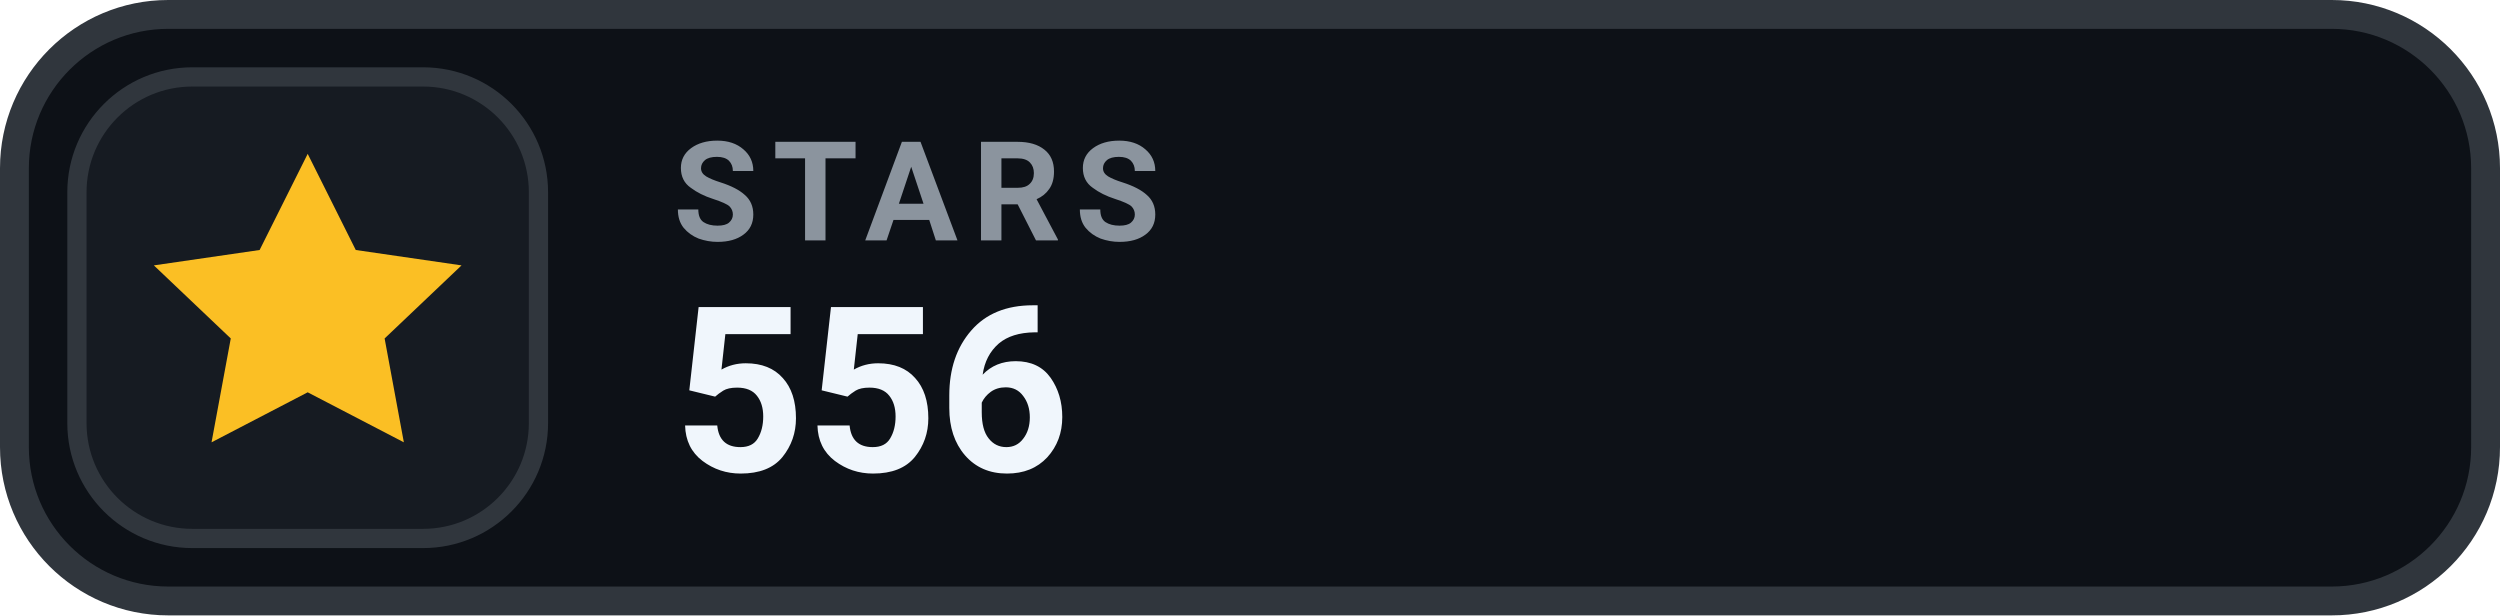
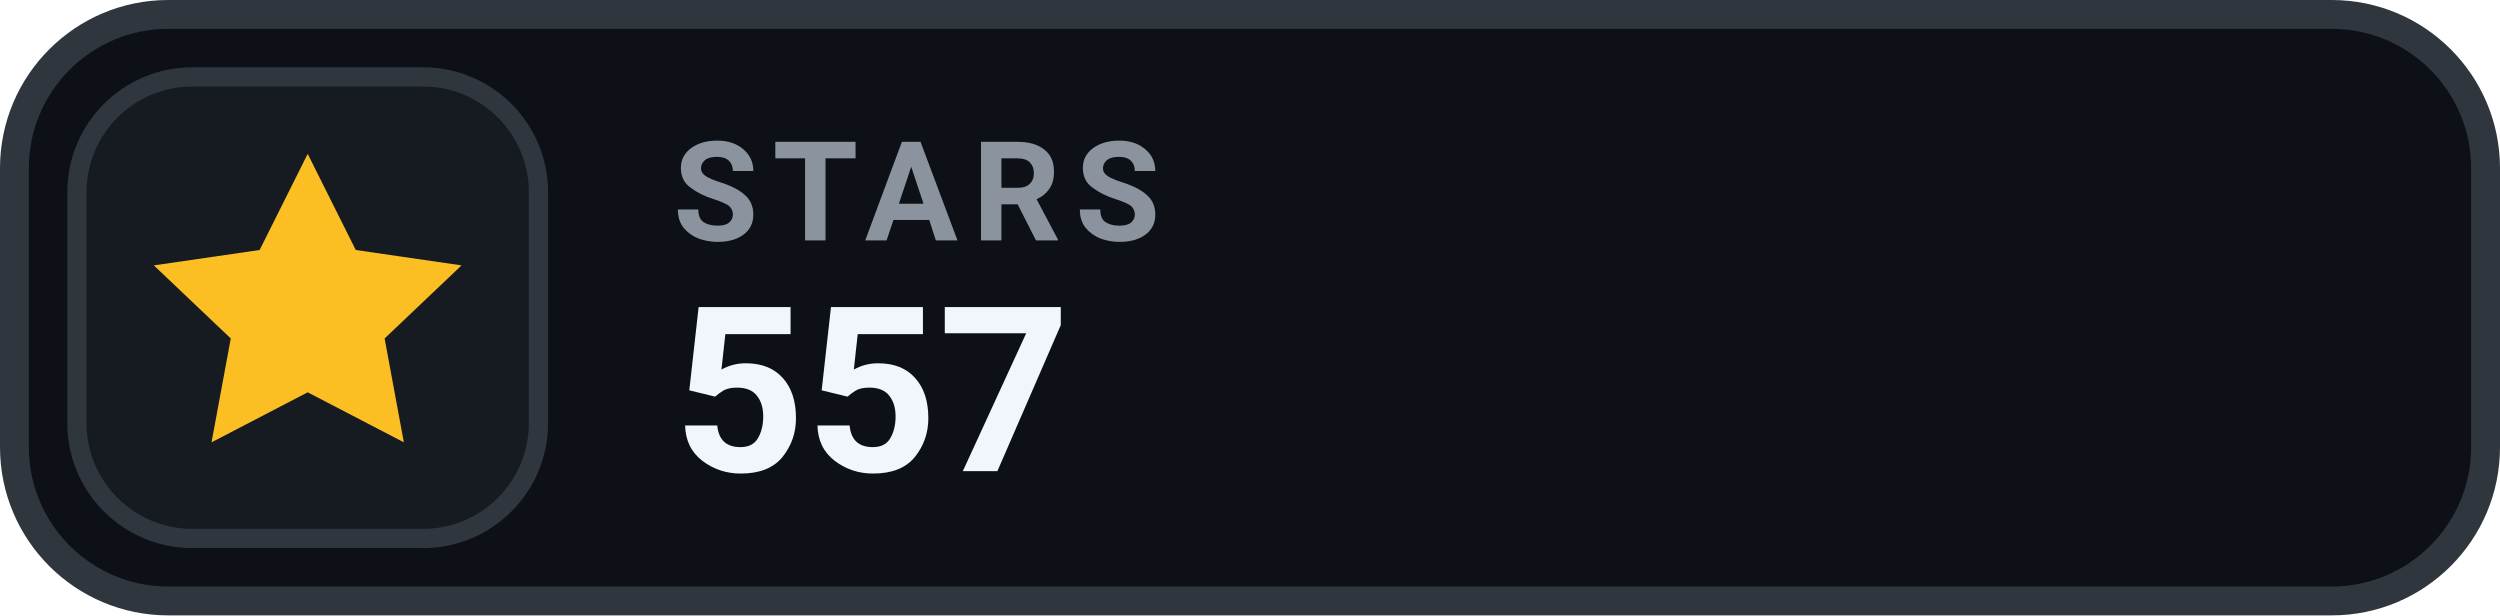
- <svg xmlns="http://www.w3.org/2000/svg" width="130" height="32" viewBox="0 0 130 32" role="img" aria-label="STARS 556">
+ <svg xmlns="http://www.w3.org/2000/svg" width="130" height="32" viewBox="0 0 130 32" role="img" aria-label="STARS 557">
  <rect x=".75" y=".75" width="128.5" height="30.5" rx="8" fill="#0D1117" stroke="#30363D" stroke-width="1.5" />
  <rect x="4" y="4" width="24" height="24" rx="6" fill="#161B22" stroke="#30363D" stroke-width="1" />
  <g transform="translate(16 16)" style="color:#FBBF24;">
    <path d="M0 -8 l2.5 5 5.5 .8 -4 3.8 1 5.4 -5 -2.6 -5 2.6 1 -5.4 -4 -3.8 5.5 -.8 Z" fill="currentColor" />
  </g>
  <text x="35" y="12.5" fill="#8B949E" font-family="-apple-system,BlinkMacSystemFont,'Segoe UI',Roboto,Helvetica,Arial,sans-serif" font-size="7.2" font-weight="700" letter-spacing=".75">STARS</text>
-   <text x="35" y="24.5" fill="#F0F6FC" font-family="-apple-system,BlinkMacSystemFont,'Segoe UI',Roboto,Helvetica,Arial,sans-serif" font-size="12" font-weight="700">556</text>
+   <text x="35" y="24.5" fill="#F0F6FC" font-family="-apple-system,BlinkMacSystemFont,'Segoe UI',Roboto,Helvetica,Arial,sans-serif" font-size="12" font-weight="700">557</text>
</svg>
